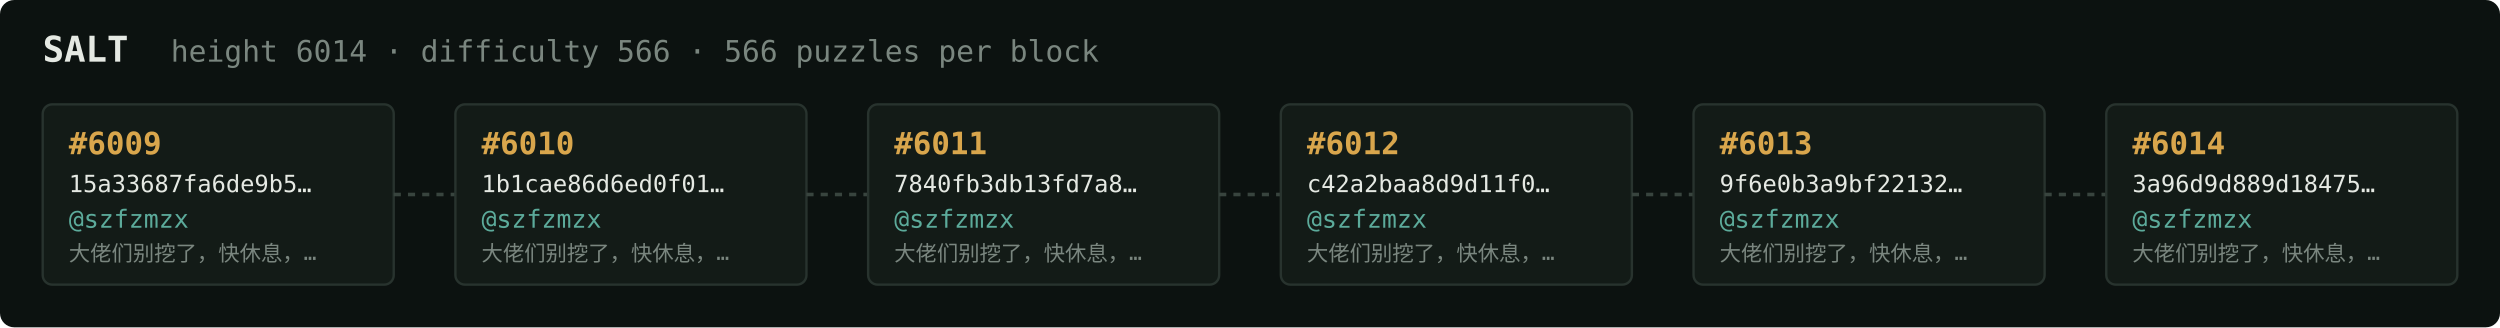
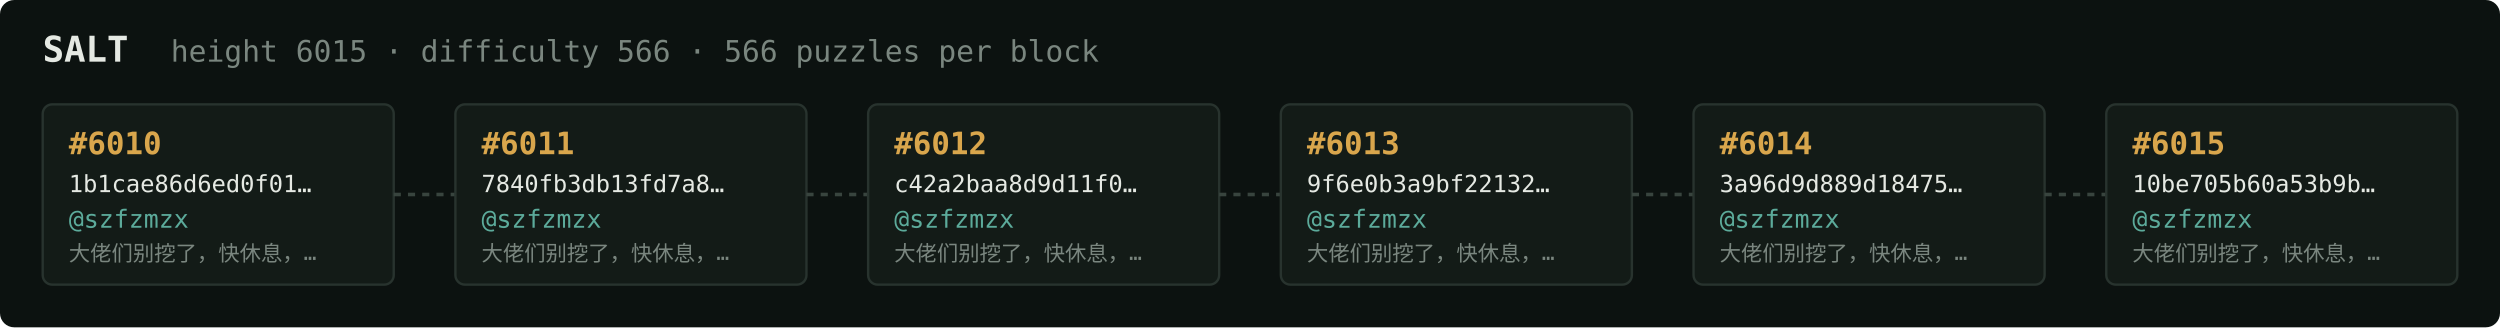
<svg xmlns="http://www.w3.org/2000/svg" width="1054" height="138" viewBox="0 0 1054 138" font-family="ui-monospace,SFMono-Regular,Menlo,monospace">
  <rect fill="#0c1210" width="1054" height="138" rx="6" />
  <text x="18" y="26" fill="#e5e9e3" font-size="15" font-weight="700">SALT</text>
-   <text x="72" y="26" fill="#7a867f" font-size="12.5">height 6014 · difficulty 566 · 566 puzzles per block</text>
+   <text x="72" y="26" fill="#7a867f" font-size="12.5">height 6015 · difficulty 566 · 566 puzzles per block</text>
  <rect x="18" y="44" width="148" height="76" rx="4" fill="#131b17" stroke="#28332e" stroke-width="1" />
-   <text x="29" y="65" fill="#d9a64c" font-size="13" font-weight="700">#6009</text>
-   <text x="29" y="81" fill="#e5e9e3" font-size="10">15a33687fa6de9b5…</text>
+   <text x="29" y="65" fill="#d9a64c" font-size="13" font-weight="700">#6010</text>
+   <text x="29" y="81" fill="#e5e9e3" font-size="10">1b1cae86d6ed0f01…</text>
  <text x="29" y="96" fill="#5cab9b" font-size="10.5">@szfzmzx</text>
  <text x="29" y="110" fill="#7a867f" font-size="9">大佬们别挖了，快休息，…</text>
  <line x1="166" y1="82.0" x2="192" y2="82.0" stroke="#38443e" stroke-width="1.5" stroke-dasharray="3 3" />
  <rect x="192" y="44" width="148" height="76" rx="4" fill="#131b17" stroke="#28332e" stroke-width="1" />
-   <text x="203" y="65" fill="#d9a64c" font-size="13" font-weight="700">#6010</text>
-   <text x="203" y="81" fill="#e5e9e3" font-size="10">1b1cae86d6ed0f01…</text>
+   <text x="203" y="65" fill="#d9a64c" font-size="13" font-weight="700">#6011</text>
+   <text x="203" y="81" fill="#e5e9e3" font-size="10">7840fb3db13fd7a8…</text>
  <text x="203" y="96" fill="#5cab9b" font-size="10.5">@szfzmzx</text>
  <text x="203" y="110" fill="#7a867f" font-size="9">大佬们别挖了，快休息，…</text>
  <line x1="340" y1="82.0" x2="366" y2="82.0" stroke="#38443e" stroke-width="1.5" stroke-dasharray="3 3" />
  <rect x="366" y="44" width="148" height="76" rx="4" fill="#131b17" stroke="#28332e" stroke-width="1" />
-   <text x="377" y="65" fill="#d9a64c" font-size="13" font-weight="700">#6011</text>
-   <text x="377" y="81" fill="#e5e9e3" font-size="10">7840fb3db13fd7a8…</text>
+   <text x="377" y="65" fill="#d9a64c" font-size="13" font-weight="700">#6012</text>
+   <text x="377" y="81" fill="#e5e9e3" font-size="10">c42a2baa8d9d11f0…</text>
  <text x="377" y="96" fill="#5cab9b" font-size="10.5">@szfzmzx</text>
  <text x="377" y="110" fill="#7a867f" font-size="9">大佬们别挖了，快休息，…</text>
  <line x1="514" y1="82.0" x2="540" y2="82.0" stroke="#38443e" stroke-width="1.5" stroke-dasharray="3 3" />
  <rect x="540" y="44" width="148" height="76" rx="4" fill="#131b17" stroke="#28332e" stroke-width="1" />
-   <text x="551" y="65" fill="#d9a64c" font-size="13" font-weight="700">#6012</text>
-   <text x="551" y="81" fill="#e5e9e3" font-size="10">c42a2baa8d9d11f0…</text>
+   <text x="551" y="65" fill="#d9a64c" font-size="13" font-weight="700">#6013</text>
+   <text x="551" y="81" fill="#e5e9e3" font-size="10">9f6e0b3a9bf22132…</text>
  <text x="551" y="96" fill="#5cab9b" font-size="10.5">@szfzmzx</text>
  <text x="551" y="110" fill="#7a867f" font-size="9">大佬们别挖了，快休息，…</text>
  <line x1="688" y1="82.0" x2="714" y2="82.0" stroke="#38443e" stroke-width="1.5" stroke-dasharray="3 3" />
  <rect x="714" y="44" width="148" height="76" rx="4" fill="#131b17" stroke="#28332e" stroke-width="1" />
-   <text x="725" y="65" fill="#d9a64c" font-size="13" font-weight="700">#6013</text>
-   <text x="725" y="81" fill="#e5e9e3" font-size="10">9f6e0b3a9bf22132…</text>
+   <text x="725" y="65" fill="#d9a64c" font-size="13" font-weight="700">#6014</text>
+   <text x="725" y="81" fill="#e5e9e3" font-size="10">3a96d9d889d18475…</text>
  <text x="725" y="96" fill="#5cab9b" font-size="10.5">@szfzmzx</text>
  <text x="725" y="110" fill="#7a867f" font-size="9">大佬们别挖了，快休息，…</text>
  <line x1="862" y1="82.0" x2="888" y2="82.0" stroke="#38443e" stroke-width="1.5" stroke-dasharray="3 3" />
  <rect x="888" y="44" width="148" height="76" rx="4" fill="#131b17" stroke="#28332e" stroke-width="1" />
-   <text x="899" y="65" fill="#d9a64c" font-size="13" font-weight="700">#6014</text>
-   <text x="899" y="81" fill="#e5e9e3" font-size="10">3a96d9d889d18475…</text>
+   <text x="899" y="65" fill="#d9a64c" font-size="13" font-weight="700">#6015</text>
+   <text x="899" y="81" fill="#e5e9e3" font-size="10">10be705b60a53b9b…</text>
  <text x="899" y="96" fill="#5cab9b" font-size="10.5">@szfzmzx</text>
  <text x="899" y="110" fill="#7a867f" font-size="9">大佬们别挖了，快休息，…</text>
</svg>
